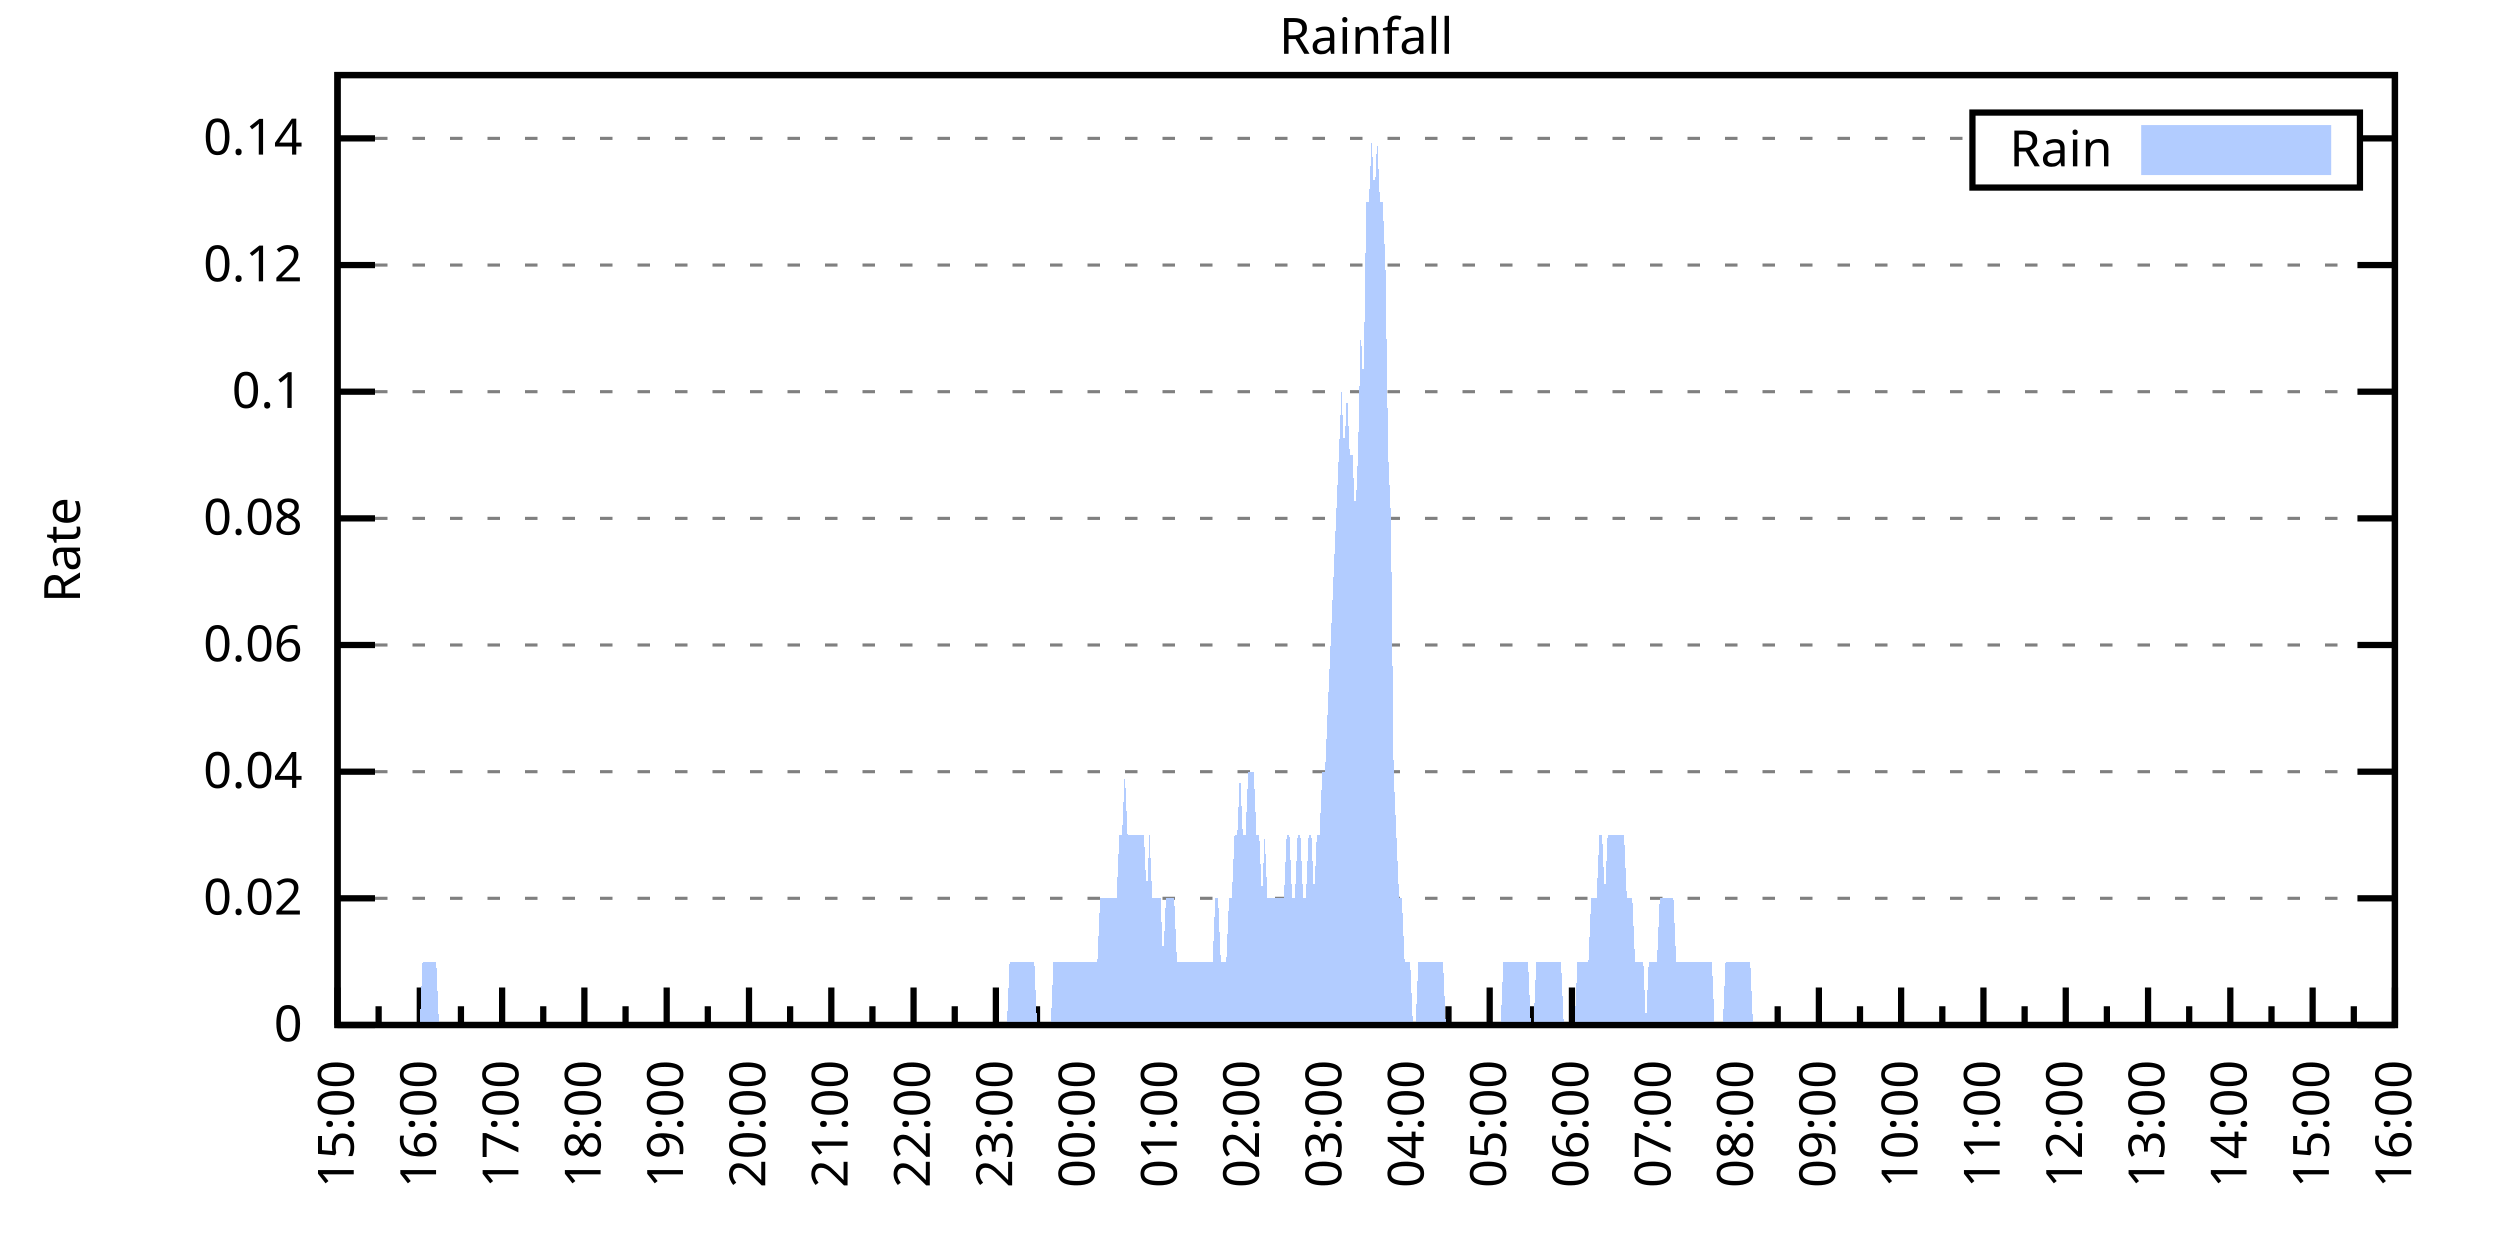
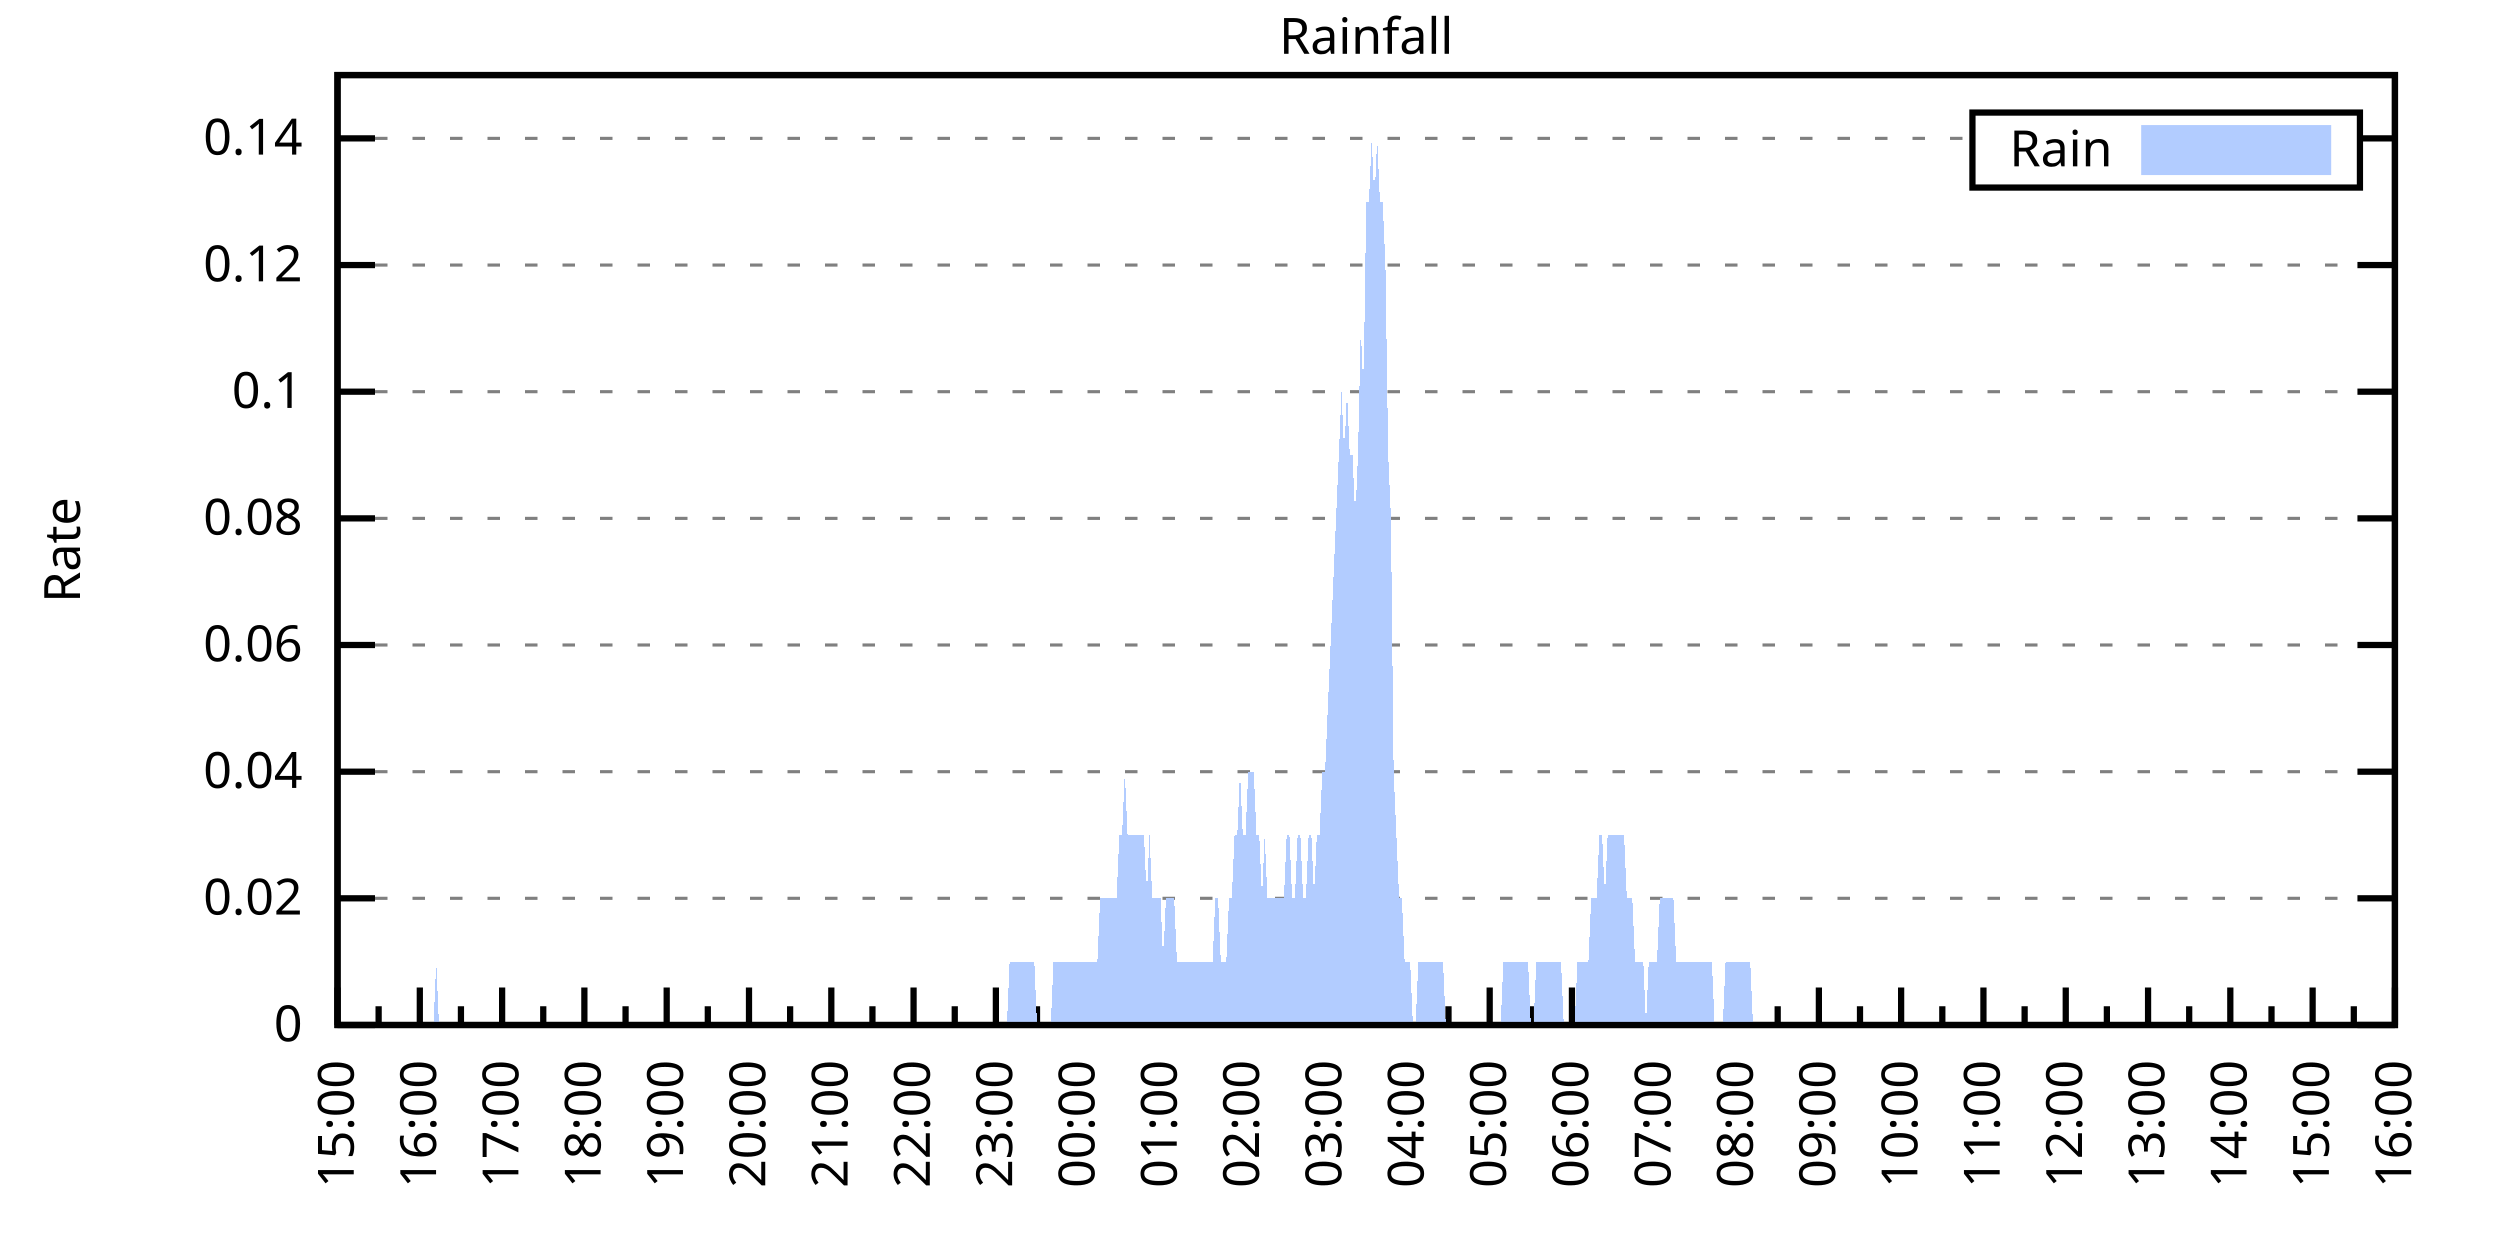
<svg xmlns="http://www.w3.org/2000/svg" xmlns:xlink="http://www.w3.org/1999/xlink" width="400" height="200" viewBox="0 0 400 200">
  <g id="gnuplot_canvas">
    <rect x="0" y="0" width="400" height="200" fill="none" />
    <defs>
      <circle id="gpDot" r="0.5" stroke-width="0.5" stroke="currentColor" />
      <path id="gpPt0" stroke-width="0.333" stroke="currentColor" d="M-1,0 h2 M0,-1 v2" />
      <path id="gpPt1" stroke-width="0.333" stroke="currentColor" d="M-1,-1 L1,1 M1,-1 L-1,1" />
      <path id="gpPt2" stroke-width="0.333" stroke="currentColor" d="M-1,0 L1,0 M0,-1 L0,1 M-1,-1 L1,1 M-1,1 L1,-1" />
      <rect id="gpPt3" stroke-width="0.333" stroke="currentColor" x="-1" y="-1" width="2" height="2" />
      <rect id="gpPt4" stroke-width="0.333" stroke="currentColor" fill="currentColor" x="-1" y="-1" width="2" height="2" />
      <circle id="gpPt5" stroke-width="0.333" stroke="currentColor" cx="0" cy="0" r="1" />
      <use xlink:href="#gpPt5" id="gpPt6" fill="currentColor" stroke="none" />
      <path id="gpPt7" stroke-width="0.333" stroke="currentColor" d="M0,-1.33 L-1.33,0.67 L1.33,0.67 z" />
      <use xlink:href="#gpPt7" id="gpPt8" fill="currentColor" stroke="none" />
      <use xlink:href="#gpPt7" id="gpPt9" stroke="currentColor" transform="rotate(180)" />
      <use xlink:href="#gpPt9" id="gpPt10" fill="currentColor" stroke="none" />
      <use xlink:href="#gpPt3" id="gpPt11" stroke="currentColor" transform="rotate(45)" />
      <use xlink:href="#gpPt11" id="gpPt12" fill="currentColor" stroke="none" />
      <path id="gpPt13" stroke-width="0.333" stroke="currentColor" d="M0,1.330 L1.265,0.411 L0.782,-1.067 L-0.782,-1.076 L-1.265,0.411 z" />
      <use xlink:href="#gpPt13" id="gpPt14" fill="currentColor" stroke="none" />
      <filter id="textbox" filterUnits="objectBoundingBox" x="0" y="0" height="1" width="1">
        <feFlood flood-color="white" flood-opacity="1" result="bgnd" />
        <feComposite in="SourceGraphic" in2="bgnd" operator="atop" />
      </filter>
      <filter id="greybox" filterUnits="objectBoundingBox" x="0" y="0" height="1" width="1">
        <feFlood flood-color="lightgrey" flood-opacity="1" result="grey" />
        <feComposite in="SourceGraphic" in2="grey" operator="atop" />
      </filter>
    </defs>
    <g fill="none" color="white" stroke="currentColor" stroke-width="1.00" stroke-linecap="butt" stroke-linejoin="miter">
</g>
    <g fill="none" color="black" stroke="currentColor" stroke-width="1.00" stroke-linecap="butt" stroke-linejoin="miter">
      <g stroke="none" shape-rendering="crispEdges">
        <polygon fill="rgb(255, 255, 255)" points="54.00,164.00 383.18,164.00 383.18,12.02 54.00,12.02 " />
      </g>
    </g>
    <g fill="none" color="black" stroke="currentColor" stroke-width="1.00" stroke-linecap="butt" stroke-linejoin="miter">
</g>
    <g fill="none" color="black" stroke="black" stroke-width="0.50" stroke-linecap="butt" stroke-linejoin="miter">
</g>
    <g fill="none" color="gray" stroke="currentColor" stroke-width="0.50" stroke-linecap="butt" stroke-linejoin="miter">
      <path stroke="gray" stroke-dasharray="2,4" class="gridline" d="M54.00,164.00 L383.19,164.00  " />
    </g>
    <g fill="none" color="gray" stroke="gray" stroke-width="1.00" stroke-linecap="butt" stroke-linejoin="miter">
</g>
    <g fill="none" color="black" stroke="currentColor" stroke-width="1.00" stroke-linecap="butt" stroke-linejoin="miter">
      <path stroke="black" d="M54.00,164.00 L60.00,164.00 M383.19,164.00 L377.19,164.00  " />
      <g transform="translate(48.40,166.60)" stroke="none" fill="black" font-family="Sans" font-size="8.00" text-anchor="end">
        <text>
          <tspan font-family="Sans"> 0</tspan>
        </text>
      </g>
    </g>
    <g fill="none" color="black" stroke="currentColor" stroke-width="1.00" stroke-linecap="butt" stroke-linejoin="miter">
</g>
    <g fill="none" color="black" stroke="black" stroke-width="0.50" stroke-linecap="butt" stroke-linejoin="miter">
</g>
    <g fill="none" color="gray" stroke="currentColor" stroke-width="0.50" stroke-linecap="butt" stroke-linejoin="miter">
      <path stroke="gray" stroke-dasharray="2,4" class="gridline" d="M54.00,143.73 L383.19,143.73  " />
    </g>
    <g fill="none" color="gray" stroke="gray" stroke-width="1.00" stroke-linecap="butt" stroke-linejoin="miter">
</g>
    <g fill="none" color="black" stroke="currentColor" stroke-width="1.00" stroke-linecap="butt" stroke-linejoin="miter">
      <path stroke="black" d="M54.00,143.73 L60.00,143.73 M383.19,143.73 L377.19,143.73  " />
      <g transform="translate(48.40,146.33)" stroke="none" fill="black" font-family="Sans" font-size="8.00" text-anchor="end">
        <text>
          <tspan font-family="Sans"> 0.02</tspan>
        </text>
      </g>
    </g>
    <g fill="none" color="black" stroke="currentColor" stroke-width="1.00" stroke-linecap="butt" stroke-linejoin="miter">
</g>
    <g fill="none" color="black" stroke="black" stroke-width="0.50" stroke-linecap="butt" stroke-linejoin="miter">
</g>
    <g fill="none" color="gray" stroke="currentColor" stroke-width="0.50" stroke-linecap="butt" stroke-linejoin="miter">
      <path stroke="gray" stroke-dasharray="2,4" class="gridline" d="M54.00,123.47 L383.19,123.47  " />
    </g>
    <g fill="none" color="gray" stroke="gray" stroke-width="1.00" stroke-linecap="butt" stroke-linejoin="miter">
</g>
    <g fill="none" color="black" stroke="currentColor" stroke-width="1.00" stroke-linecap="butt" stroke-linejoin="miter">
      <path stroke="black" d="M54.00,123.47 L60.00,123.47 M383.19,123.47 L377.19,123.47  " />
      <g transform="translate(48.40,126.07)" stroke="none" fill="black" font-family="Sans" font-size="8.00" text-anchor="end">
        <text>
          <tspan font-family="Sans"> 0.04</tspan>
        </text>
      </g>
    </g>
    <g fill="none" color="black" stroke="currentColor" stroke-width="1.00" stroke-linecap="butt" stroke-linejoin="miter">
</g>
    <g fill="none" color="black" stroke="black" stroke-width="0.50" stroke-linecap="butt" stroke-linejoin="miter">
</g>
    <g fill="none" color="gray" stroke="currentColor" stroke-width="0.50" stroke-linecap="butt" stroke-linejoin="miter">
      <path stroke="gray" stroke-dasharray="2,4" class="gridline" d="M54.00,103.20 L383.19,103.20  " />
    </g>
    <g fill="none" color="gray" stroke="gray" stroke-width="1.00" stroke-linecap="butt" stroke-linejoin="miter">
</g>
    <g fill="none" color="black" stroke="currentColor" stroke-width="1.00" stroke-linecap="butt" stroke-linejoin="miter">
      <path stroke="black" d="M54.00,103.20 L60.00,103.20 M383.19,103.20 L377.19,103.20  " />
      <g transform="translate(48.40,105.80)" stroke="none" fill="black" font-family="Sans" font-size="8.00" text-anchor="end">
        <text>
          <tspan font-family="Sans"> 0.06</tspan>
        </text>
      </g>
    </g>
    <g fill="none" color="black" stroke="currentColor" stroke-width="1.00" stroke-linecap="butt" stroke-linejoin="miter">
</g>
    <g fill="none" color="black" stroke="black" stroke-width="0.50" stroke-linecap="butt" stroke-linejoin="miter">
</g>
    <g fill="none" color="gray" stroke="currentColor" stroke-width="0.50" stroke-linecap="butt" stroke-linejoin="miter">
      <path stroke="gray" stroke-dasharray="2,4" class="gridline" d="M54.00,82.94 L383.19,82.94  " />
    </g>
    <g fill="none" color="gray" stroke="gray" stroke-width="1.00" stroke-linecap="butt" stroke-linejoin="miter">
</g>
    <g fill="none" color="black" stroke="currentColor" stroke-width="1.00" stroke-linecap="butt" stroke-linejoin="miter">
      <path stroke="black" d="M54.00,82.94 L60.00,82.94 M383.19,82.94 L377.19,82.94  " />
      <g transform="translate(48.40,85.54)" stroke="none" fill="black" font-family="Sans" font-size="8.00" text-anchor="end">
        <text>
          <tspan font-family="Sans"> 0.08</tspan>
        </text>
      </g>
    </g>
    <g fill="none" color="black" stroke="currentColor" stroke-width="1.00" stroke-linecap="butt" stroke-linejoin="miter">
</g>
    <g fill="none" color="black" stroke="black" stroke-width="0.50" stroke-linecap="butt" stroke-linejoin="miter">
</g>
    <g fill="none" color="gray" stroke="currentColor" stroke-width="0.50" stroke-linecap="butt" stroke-linejoin="miter">
      <path stroke="gray" stroke-dasharray="2,4" class="gridline" d="M54.00,62.67 L383.19,62.67  " />
    </g>
    <g fill="none" color="gray" stroke="gray" stroke-width="1.00" stroke-linecap="butt" stroke-linejoin="miter">
</g>
    <g fill="none" color="black" stroke="currentColor" stroke-width="1.00" stroke-linecap="butt" stroke-linejoin="miter">
      <path stroke="black" d="M54.00,62.67 L60.00,62.67 M383.19,62.67 L377.19,62.67  " />
      <g transform="translate(48.40,65.27)" stroke="none" fill="black" font-family="Sans" font-size="8.00" text-anchor="end">
        <text>
          <tspan font-family="Sans"> 0.1</tspan>
        </text>
      </g>
    </g>
    <g fill="none" color="black" stroke="currentColor" stroke-width="1.00" stroke-linecap="butt" stroke-linejoin="miter">
</g>
    <g fill="none" color="black" stroke="black" stroke-width="0.50" stroke-linecap="butt" stroke-linejoin="miter">
</g>
    <g fill="none" color="gray" stroke="currentColor" stroke-width="0.50" stroke-linecap="butt" stroke-linejoin="miter">
      <path stroke="gray" stroke-dasharray="2,4" class="gridline" d="M54.00,42.41 L383.19,42.41  " />
    </g>
    <g fill="none" color="gray" stroke="gray" stroke-width="1.00" stroke-linecap="butt" stroke-linejoin="miter">
</g>
    <g fill="none" color="black" stroke="currentColor" stroke-width="1.00" stroke-linecap="butt" stroke-linejoin="miter">
      <path stroke="black" d="M54.00,42.41 L60.00,42.41 M383.19,42.41 L377.19,42.41  " />
      <g transform="translate(48.40,45.01)" stroke="none" fill="black" font-family="Sans" font-size="8.00" text-anchor="end">
        <text>
          <tspan font-family="Sans"> 0.12</tspan>
        </text>
      </g>
    </g>
    <g fill="none" color="black" stroke="currentColor" stroke-width="1.00" stroke-linecap="butt" stroke-linejoin="miter">
</g>
    <g fill="none" color="black" stroke="black" stroke-width="0.50" stroke-linecap="butt" stroke-linejoin="miter">
</g>
    <g fill="none" color="gray" stroke="currentColor" stroke-width="0.50" stroke-linecap="butt" stroke-linejoin="miter">
      <path stroke="gray" stroke-dasharray="2,4" class="gridline" d="M54.00,22.14 L315.59,22.14 M377.59,22.14 L383.19,22.14  " />
    </g>
    <g fill="none" color="gray" stroke="gray" stroke-width="1.00" stroke-linecap="butt" stroke-linejoin="miter">
</g>
    <g fill="none" color="black" stroke="currentColor" stroke-width="1.00" stroke-linecap="butt" stroke-linejoin="miter">
      <path stroke="black" d="M54.00,22.14 L60.00,22.14 M383.19,22.14 L377.19,22.14  " />
      <g transform="translate(48.40,24.74)" stroke="none" fill="black" font-family="Sans" font-size="8.00" text-anchor="end">
        <text>
          <tspan font-family="Sans"> 0.14</tspan>
        </text>
      </g>
    </g>
    <g fill="none" color="black" stroke="currentColor" stroke-width="1.00" stroke-linecap="butt" stroke-linejoin="miter">
      <path stroke="black" d="M54.00,164.00 L54.00,158.00  " />
      <g transform="translate(56.60,169.60) rotate(270)" stroke="none" fill="black" font-family="Sans" font-size="8.00" text-anchor="end">
        <text>
          <tspan font-family="Sans">15:00</tspan>
        </text>
      </g>
    </g>
    <g fill="none" color="black" stroke="currentColor" stroke-width="1.00" stroke-linecap="butt" stroke-linejoin="miter">
      <path stroke="black" d="M60.58,164.00 L60.58,161.00 M67.17,164.00 L67.17,158.00  " />
      <g transform="translate(69.77,169.60) rotate(270)" stroke="none" fill="black" font-family="Sans" font-size="8.00" text-anchor="end">
        <text>
          <tspan font-family="Sans">16:00</tspan>
        </text>
      </g>
    </g>
    <g fill="none" color="black" stroke="currentColor" stroke-width="1.00" stroke-linecap="butt" stroke-linejoin="miter">
      <path stroke="black" d="M73.75,164.00 L73.75,161.00 M80.34,164.00 L80.34,158.00  " />
      <g transform="translate(82.94,169.60) rotate(270)" stroke="none" fill="black" font-family="Sans" font-size="8.00" text-anchor="end">
        <text>
          <tspan font-family="Sans">17:00</tspan>
        </text>
      </g>
    </g>
    <g fill="none" color="black" stroke="currentColor" stroke-width="1.00" stroke-linecap="butt" stroke-linejoin="miter">
      <path stroke="black" d="M86.92,164.00 L86.92,161.00 M93.50,164.00 L93.50,158.00  " />
      <g transform="translate(96.10,169.60) rotate(270)" stroke="none" fill="black" font-family="Sans" font-size="8.00" text-anchor="end">
        <text>
          <tspan font-family="Sans">18:00</tspan>
        </text>
      </g>
    </g>
    <g fill="none" color="black" stroke="currentColor" stroke-width="1.00" stroke-linecap="butt" stroke-linejoin="miter">
      <path stroke="black" d="M100.09,164.00 L100.09,161.00 M106.67,164.00 L106.67,158.00  " />
      <g transform="translate(109.27,169.60) rotate(270)" stroke="none" fill="black" font-family="Sans" font-size="8.00" text-anchor="end">
        <text>
          <tspan font-family="Sans">19:00</tspan>
        </text>
      </g>
    </g>
    <g fill="none" color="black" stroke="currentColor" stroke-width="1.00" stroke-linecap="butt" stroke-linejoin="miter">
      <path stroke="black" d="M113.25,164.00 L113.25,161.00 M119.84,164.00 L119.84,158.00  " />
      <g transform="translate(122.44,169.60) rotate(270)" stroke="none" fill="black" font-family="Sans" font-size="8.00" text-anchor="end">
        <text>
          <tspan font-family="Sans">20:00</tspan>
        </text>
      </g>
    </g>
    <g fill="none" color="black" stroke="currentColor" stroke-width="1.00" stroke-linecap="butt" stroke-linejoin="miter">
      <path stroke="black" d="M126.42,164.00 L126.42,161.00 M133.01,164.00 L133.01,158.00  " />
      <g transform="translate(135.61,169.60) rotate(270)" stroke="none" fill="black" font-family="Sans" font-size="8.00" text-anchor="end">
        <text>
          <tspan font-family="Sans">21:00</tspan>
        </text>
      </g>
    </g>
    <g fill="none" color="black" stroke="currentColor" stroke-width="1.00" stroke-linecap="butt" stroke-linejoin="miter">
      <path stroke="black" d="M139.59,164.00 L139.59,161.00 M146.17,164.00 L146.17,158.00  " />
      <g transform="translate(148.77,169.60) rotate(270)" stroke="none" fill="black" font-family="Sans" font-size="8.00" text-anchor="end">
        <text>
          <tspan font-family="Sans">22:00</tspan>
        </text>
      </g>
    </g>
    <g fill="none" color="black" stroke="currentColor" stroke-width="1.00" stroke-linecap="butt" stroke-linejoin="miter">
      <path stroke="black" d="M152.76,164.00 L152.76,161.00 M159.34,164.00 L159.34,158.00  " />
      <g transform="translate(161.94,169.60) rotate(270)" stroke="none" fill="black" font-family="Sans" font-size="8.00" text-anchor="end">
        <text>
          <tspan font-family="Sans">23:00</tspan>
        </text>
      </g>
    </g>
    <g fill="none" color="black" stroke="currentColor" stroke-width="1.00" stroke-linecap="butt" stroke-linejoin="miter">
      <path stroke="black" d="M165.92,164.00 L165.92,161.00 M172.51,164.00 L172.51,158.00  " />
      <g transform="translate(175.11,169.60) rotate(270)" stroke="none" fill="black" font-family="Sans" font-size="8.00" text-anchor="end">
        <text>
          <tspan font-family="Sans">00:00</tspan>
        </text>
      </g>
    </g>
    <g fill="none" color="black" stroke="currentColor" stroke-width="1.00" stroke-linecap="butt" stroke-linejoin="miter">
      <path stroke="black" d="M179.09,164.00 L179.09,161.00 M185.68,164.00 L185.68,158.00  " />
      <g transform="translate(188.28,169.60) rotate(270)" stroke="none" fill="black" font-family="Sans" font-size="8.00" text-anchor="end">
        <text>
          <tspan font-family="Sans">01:00</tspan>
        </text>
      </g>
    </g>
    <g fill="none" color="black" stroke="currentColor" stroke-width="1.00" stroke-linecap="butt" stroke-linejoin="miter">
      <path stroke="black" d="M192.26,164.00 L192.26,161.00 M198.84,164.00 L198.84,158.00  " />
      <g transform="translate(201.44,169.60) rotate(270)" stroke="none" fill="black" font-family="Sans" font-size="8.00" text-anchor="end">
        <text>
          <tspan font-family="Sans">02:00</tspan>
        </text>
      </g>
    </g>
    <g fill="none" color="black" stroke="currentColor" stroke-width="1.00" stroke-linecap="butt" stroke-linejoin="miter">
      <path stroke="black" d="M205.43,164.00 L205.43,161.00 M212.01,164.00 L212.01,158.00  " />
      <g transform="translate(214.61,169.60) rotate(270)" stroke="none" fill="black" font-family="Sans" font-size="8.00" text-anchor="end">
        <text>
          <tspan font-family="Sans">03:00</tspan>
        </text>
      </g>
    </g>
    <g fill="none" color="black" stroke="currentColor" stroke-width="1.00" stroke-linecap="butt" stroke-linejoin="miter">
      <path stroke="black" d="M218.60,164.00 L218.60,161.00 M225.18,164.00 L225.18,158.00  " />
      <g transform="translate(227.78,169.60) rotate(270)" stroke="none" fill="black" font-family="Sans" font-size="8.00" text-anchor="end">
        <text>
          <tspan font-family="Sans">04:00</tspan>
        </text>
      </g>
    </g>
    <g fill="none" color="black" stroke="currentColor" stroke-width="1.00" stroke-linecap="butt" stroke-linejoin="miter">
      <path stroke="black" d="M231.76,164.00 L231.76,161.00 M238.35,164.00 L238.35,158.00  " />
      <g transform="translate(240.95,169.60) rotate(270)" stroke="none" fill="black" font-family="Sans" font-size="8.00" text-anchor="end">
        <text>
          <tspan font-family="Sans">05:00</tspan>
        </text>
      </g>
    </g>
    <g fill="none" color="black" stroke="currentColor" stroke-width="1.00" stroke-linecap="butt" stroke-linejoin="miter">
      <path stroke="black" d="M244.93,164.00 L244.93,161.00 M251.51,164.00 L251.51,158.00  " />
      <g transform="translate(254.11,169.60) rotate(270)" stroke="none" fill="black" font-family="Sans" font-size="8.00" text-anchor="end">
        <text>
          <tspan font-family="Sans">06:00</tspan>
        </text>
      </g>
    </g>
    <g fill="none" color="black" stroke="currentColor" stroke-width="1.00" stroke-linecap="butt" stroke-linejoin="miter">
      <path stroke="black" d="M258.10,164.00 L258.10,161.00 M264.68,164.00 L264.68,158.00  " />
      <g transform="translate(267.28,169.60) rotate(270)" stroke="none" fill="black" font-family="Sans" font-size="8.00" text-anchor="end">
        <text>
          <tspan font-family="Sans">07:00</tspan>
        </text>
      </g>
    </g>
    <g fill="none" color="black" stroke="currentColor" stroke-width="1.00" stroke-linecap="butt" stroke-linejoin="miter">
      <path stroke="black" d="M271.27,164.00 L271.27,161.00 M277.85,164.00 L277.85,158.00  " />
      <g transform="translate(280.45,169.60) rotate(270)" stroke="none" fill="black" font-family="Sans" font-size="8.00" text-anchor="end">
        <text>
          <tspan font-family="Sans">08:00</tspan>
        </text>
      </g>
    </g>
    <g fill="none" color="black" stroke="currentColor" stroke-width="1.00" stroke-linecap="butt" stroke-linejoin="miter">
      <path stroke="black" d="M284.43,164.00 L284.43,161.00 M291.02,164.00 L291.02,158.00  " />
      <g transform="translate(293.62,169.60) rotate(270)" stroke="none" fill="black" font-family="Sans" font-size="8.00" text-anchor="end">
        <text>
          <tspan font-family="Sans">09:00</tspan>
        </text>
      </g>
    </g>
    <g fill="none" color="black" stroke="currentColor" stroke-width="1.00" stroke-linecap="butt" stroke-linejoin="miter">
      <path stroke="black" d="M297.60,164.00 L297.60,161.00 M304.18,164.00 L304.18,158.00  " />
      <g transform="translate(306.78,169.60) rotate(270)" stroke="none" fill="black" font-family="Sans" font-size="8.00" text-anchor="end">
        <text>
          <tspan font-family="Sans">10:00</tspan>
        </text>
      </g>
    </g>
    <g fill="none" color="black" stroke="currentColor" stroke-width="1.00" stroke-linecap="butt" stroke-linejoin="miter">
      <path stroke="black" d="M310.77,164.00 L310.77,161.00 M317.35,164.00 L317.35,158.00  " />
      <g transform="translate(319.95,169.60) rotate(270)" stroke="none" fill="black" font-family="Sans" font-size="8.00" text-anchor="end">
        <text>
          <tspan font-family="Sans">11:00</tspan>
        </text>
      </g>
    </g>
    <g fill="none" color="black" stroke="currentColor" stroke-width="1.00" stroke-linecap="butt" stroke-linejoin="miter">
      <path stroke="black" d="M323.94,164.00 L323.94,161.00 M330.52,164.00 L330.52,158.00  " />
      <g transform="translate(333.12,169.60) rotate(270)" stroke="none" fill="black" font-family="Sans" font-size="8.00" text-anchor="end">
        <text>
          <tspan font-family="Sans">12:00</tspan>
        </text>
      </g>
    </g>
    <g fill="none" color="black" stroke="currentColor" stroke-width="1.00" stroke-linecap="butt" stroke-linejoin="miter">
      <path stroke="black" d="M337.10,164.00 L337.10,161.00 M343.69,164.00 L343.69,158.00  " />
      <g transform="translate(346.29,169.60) rotate(270)" stroke="none" fill="black" font-family="Sans" font-size="8.00" text-anchor="end">
        <text>
          <tspan font-family="Sans">13:00</tspan>
        </text>
      </g>
    </g>
    <g fill="none" color="black" stroke="currentColor" stroke-width="1.00" stroke-linecap="butt" stroke-linejoin="miter">
      <path stroke="black" d="M350.27,164.00 L350.27,161.00 M356.85,164.00 L356.85,158.00  " />
      <g transform="translate(359.45,169.60) rotate(270)" stroke="none" fill="black" font-family="Sans" font-size="8.00" text-anchor="end">
        <text>
          <tspan font-family="Sans">14:00</tspan>
        </text>
      </g>
    </g>
    <g fill="none" color="black" stroke="currentColor" stroke-width="1.00" stroke-linecap="butt" stroke-linejoin="miter">
      <path stroke="black" d="M363.44,164.00 L363.44,161.00 M370.02,164.00 L370.02,158.00  " />
      <g transform="translate(372.62,169.60) rotate(270)" stroke="none" fill="black" font-family="Sans" font-size="8.00" text-anchor="end">
        <text>
          <tspan font-family="Sans">15:00</tspan>
        </text>
      </g>
    </g>
    <g fill="none" color="black" stroke="currentColor" stroke-width="1.00" stroke-linecap="butt" stroke-linejoin="miter">
      <path stroke="black" d="M376.61,164.00 L376.61,161.00 M383.19,164.00 L383.19,158.00  " />
      <g transform="translate(385.79,169.60) rotate(270)" stroke="none" fill="black" font-family="Sans" font-size="8.00" text-anchor="end">
        <text>
          <tspan font-family="Sans">16:00</tspan>
        </text>
      </g>
    </g>
    <g fill="none" color="black" stroke="currentColor" stroke-width="1.00" stroke-linecap="butt" stroke-linejoin="miter">
</g>
    <g fill="none" color="black" stroke="currentColor" stroke-width="1.00" stroke-linecap="butt" stroke-linejoin="miter">
      <path stroke="black" d="M54.00,12.01 L54.00,164.00 L383.19,164.00 L383.19,12.01 L54.00,12.01 Z  " />
    </g>
    <g fill="none" color="black" stroke="currentColor" stroke-width="1.00" stroke-linecap="butt" stroke-linejoin="miter">
      <g transform="translate(12.80,88.01) rotate(270)" stroke="none" fill="black" font-family="Sans" font-size="8.00" text-anchor="middle">
        <text>
          <tspan font-family="Sans">Rate</tspan>
        </text>
      </g>
    </g>
    <g fill="none" color="black" stroke="currentColor" stroke-width="1.00" stroke-linecap="butt" stroke-linejoin="miter">
</g>
    <g fill="none" color="black" stroke="currentColor" stroke-width="1.00" stroke-linecap="butt" stroke-linejoin="miter">
      <path stroke="black" d="M315.59,30.01 L315.59,18.01 L377.59,18.01 L377.59,30.01 L315.59,30.01 Z  " />
    </g>
    <g id="Rainfall_plot_1">
      <g fill="none" color="white" stroke="black" stroke-width="2.00" stroke-linecap="butt" stroke-linejoin="miter">
</g>
      <g fill="none" color="black" stroke="currentColor" stroke-width="2.00" stroke-linecap="butt" stroke-linejoin="miter">
        <g transform="translate(337.99,26.61)" stroke="none" fill="black" font-family="Sans" font-size="8.00" text-anchor="end">
          <text>
            <tspan font-family="Sans">Rain</tspan>
          </text>
        </g>
      </g>
      <g fill="none" color="black" stroke="currentColor" stroke-width="2.00" stroke-linecap="butt" stroke-linejoin="miter">
        <g stroke="none" shape-rendering="crispEdges">
          <polygon fill="rgb(178, 204, 255)" points="343.59,27.01 371.99,27.01 371.99,21.01 343.59,21.01 " />
        </g>
        <path stroke="rgb(178, 204, 255)" d="M343.59,27.01 L371.99,27.01 L371.99,21.01 L343.59,21.01 L343.59,27.01 Z  " />
      </g>
      <g fill="none" color="black" stroke="currentColor" stroke-width="2.00" stroke-linecap="butt" stroke-linejoin="miter">
        <g stroke="none" shape-rendering="crispEdges">
-           <polygon fill="rgb(178, 204, 255)" points="63.22,164.00 63.66,164.00 64.10,164.00 64.53,164.00 64.97,164.00 65.41,164.00 65.85,164.00 66.29,164.00 66.73,164.00 67.17,164.00 67.61,153.87 68.05,153.87 68.48,153.87 68.92,153.87 69.36,153.87 69.80,153.87 70.24,164.00 70.68,164.00 71.12,164.00 71.56,164.00 72.00,164.00 72.43,164.00 72.87,164.00 73.31,164.00 73.75,164.00 74.19,164.00 74.63,164.00 75.07,164.00 75.51,164.00 75.95,164.00 76.38,164.00 76.82,164.00 77.26,164.00 77.70,164.00 78.14,164.00 78.58,164.00 79.02,164.00 79.46,164.00 79.90,164.00 80.34,164.00 80.77,164.00 81.21,164.00 81.65,164.00 82.09,164.00 82.53,164.00 82.97,164.00 83.41,164.00 83.85,164.00 84.29,164.00 84.72,164.00 85.16,164.00 85.60,164.00 86.04,164.00 86.48,164.00 86.92,164.00 87.36,164.00 87.80,164.00 88.24,164.00 88.67,164.00 89.11,164.00 89.55,164.00 89.99,164.00 90.43,164.00 90.87,164.00 91.31,164.00 91.75,164.00 92.19,164.00 92.62,164.00 93.06,164.00 93.50,164.00 93.94,164.00 94.38,164.00 94.82,164.00 95.26,164.00 95.70,164.00 96.14,164.00 96.58,164.00 97.01,164.00 97.45,164.00 97.89,164.00 98.33,164.00 98.77,164.00 99.21,164.00 99.65,164.00 100.09,164.00 100.53,164.00 100.96,164.00 101.40,164.00 101.84,164.00 102.28,164.00 102.72,164.00 103.16,164.00 103.60,164.00 104.04,164.00 104.48,164.00 104.91,164.00 105.35,164.00 105.79,164.00 106.23,164.00 106.67,164.00 107.11,164.00 107.55,164.00 107.99,164.00 108.43,164.00 108.87,164.00 109.30,164.00 109.74,164.00 110.18,164.00 110.62,164.00 111.06,164.00 111.50,164.00 111.94,164.00 112.38,164.00 112.82,164.00 113.25,164.00 113.69,164.00 114.13,164.00 114.57,164.00 115.01,164.00 115.45,164.00 115.89,164.00 116.33,164.00 116.77,164.00 117.20,164.00 117.64,164.00 118.08,164.00 118.52,164.00 118.96,164.00 119.40,164.00 119.84,164.00 120.28,164.00 120.72,164.00 121.15,164.00 121.59,164.00 122.03,164.00 122.47,164.00 122.91,164.00 123.35,164.00 123.79,164.00 124.23,164.00 124.67,164.00 125.11,164.00 125.54,164.00 125.98,164.00 126.42,164.00 126.86,164.00 127.30,164.00 127.74,164.00 128.18,164.00 128.62,164.00 129.06,164.00 129.49,164.00 129.93,164.00 130.37,164.00 130.81,164.00 131.25,164.00 131.69,164.00 132.13,164.00 132.57,164.00 133.01,164.00 133.44,164.00 133.88,164.00 134.32,164.00 134.76,164.00 135.20,164.00 135.64,164.00 136.08,164.00 136.52,164.00 136.96,164.00 137.39,164.00 137.83,164.00 138.27,164.00 138.71,164.00 139.15,164.00 139.59,164.00 140.03,164.00 140.47,164.00 140.91,164.00 141.35,164.00 141.78,164.00 142.22,164.00 142.66,164.00 143.10,164.00 143.54,164.00 143.98,164.00 144.42,164.00 144.86,164.00 145.30,164.00 145.73,164.00 146.17,164.00 146.61,164.00 147.05,164.00 147.49,164.00 147.93,164.00 148.37,164.00 148.81,164.00 149.25,164.00 149.68,164.00 150.12,164.00 150.56,164.00 151.00,164.00 151.44,164.00 151.88,164.00 152.32,164.00 152.76,164.00 153.20,164.00 153.63,164.00 154.07,164.00 154.51,164.00 154.95,164.00 155.39,164.00 155.83,164.00 156.27,164.00 156.71,164.00 157.15,164.00 157.59,164.00 158.02,164.00 158.46,164.00 158.90,164.00 159.34,164.00 159.78,164.00 160.22,164.00 160.66,164.00 161.10,164.00 161.54,153.87 161.97,153.87 162.41,153.87 162.85,153.87 163.29,153.87 163.73,153.87 164.17,153.87 164.61,153.87 165.05,153.87 165.49,153.87 165.92,164.00 166.36,164.00 166.80,164.00 167.24,164.00 167.68,164.00 168.12,164.00 168.56,153.87 169.00,153.87 169.44,153.87 169.87,153.87 170.31,153.87 170.75,153.87 171.19,153.87 171.63,153.87 172.07,153.87 172.51,153.87 172.95,153.87 173.39,153.87 173.83,153.87 174.26,153.87 174.70,153.87 175.14,153.87 175.58,153.87 176.02,143.73 176.46,143.73 176.90,143.73 177.34,143.73 177.78,143.73 178.21,143.73 178.65,143.73 179.09,133.60 179.53,133.60 179.97,123.47 180.41,133.60 180.85,133.60 181.29,133.60 181.73,133.60 182.16,133.60 182.60,133.60 183.04,133.60 183.48,143.73 183.92,133.60 184.36,143.73 184.80,143.73 185.24,143.73 185.68,143.73 186.11,153.87 186.55,143.73 186.99,143.73 187.43,143.73 187.87,143.73 188.31,153.87 188.75,153.87 189.19,153.87 189.63,153.87 190.07,153.87 190.50,153.87 190.94,153.87 191.38,153.87 191.82,153.87 192.26,153.87 192.70,153.87 193.14,153.87 193.58,153.87 194.02,153.87 194.45,143.73 194.89,143.73 195.33,153.87 195.77,153.87 196.21,153.87 196.65,143.73 197.09,143.73 197.53,133.60 197.97,133.60 198.40,123.47 198.84,133.60 199.28,133.60 199.72,123.47 200.16,123.47 200.60,123.47 201.04,133.60 201.48,133.60 201.92,143.73 202.35,133.60 202.79,143.73 203.23,143.73 203.67,143.73 204.11,143.73 204.55,143.73 204.99,143.73 205.43,143.73 205.87,133.60 206.31,133.60 206.74,143.73 207.18,143.73 207.62,133.60 208.06,133.60 208.50,143.73 208.94,143.73 209.38,133.60 209.82,133.60 210.26,143.73 210.69,133.60 211.13,133.60 211.57,123.47 212.01,123.47 212.45,113.34 212.89,103.20 213.33,93.07 213.77,82.94 214.21,72.81 214.64,62.67 215.08,72.81 215.52,62.67 215.96,72.81 216.40,72.81 216.84,82.94 217.28,72.81 217.72,52.54 218.16,62.67 218.60,32.28 219.03,32.28 219.47,22.14 219.91,32.28 220.35,22.14 220.79,32.28 221.23,32.28 221.67,42.41 222.11,72.81 222.55,82.94 222.98,123.47 223.42,133.60 223.86,143.73 224.30,143.73 224.74,153.87 225.18,153.87 225.62,153.87 226.06,164.00 226.50,164.00 226.93,153.87 227.37,153.87 227.81,153.87 228.25,153.87 228.69,153.87 229.13,153.87 229.57,153.87 230.01,153.87 230.45,153.87 230.88,153.87 231.32,164.00 231.76,164.00 232.20,164.00 232.64,164.00 233.08,164.00 233.52,164.00 233.96,164.00 234.40,164.00 234.84,164.00 235.27,164.00 235.71,164.00 236.15,164.00 236.59,164.00 237.03,164.00 237.47,164.00 237.91,164.00 238.35,164.00 238.79,164.00 239.22,164.00 239.66,164.00 240.10,164.00 240.54,153.87 240.98,153.87 241.42,153.87 241.86,153.87 242.30,153.87 242.74,153.87 243.17,153.87 243.61,153.87 244.05,153.87 244.49,153.87 244.93,164.00 245.37,164.00 245.81,153.87 246.25,153.87 246.69,153.87 247.12,153.87 247.56,153.87 248.00,153.87 248.44,153.87 248.88,153.87 249.32,153.87 249.76,153.87 250.20,164.00 250.64,164.00 251.08,164.00 251.51,164.00 251.95,164.00 252.39,153.87 252.83,153.87 253.27,153.87 253.71,153.87 254.15,153.87 254.59,143.73 255.03,143.73 255.46,143.73 255.90,133.60 256.34,133.60 256.78,143.73 257.22,133.60 257.66,133.60 258.10,133.60 258.54,133.60 258.98,133.60 259.41,133.60 259.85,133.60 260.29,143.73 260.73,143.73 261.17,143.73 261.61,153.87 262.05,153.87 262.49,153.87 262.93,153.87 263.36,164.00 263.80,153.87 264.24,153.87 264.68,153.87 265.12,153.87 265.56,143.73 266.00,143.73 266.44,143.73 266.88,143.73 267.32,143.73 267.75,143.73 268.19,153.87 268.63,153.87 269.07,153.87 269.51,153.87 269.95,153.87 270.39,153.87 270.83,153.87 271.27,153.87 271.70,153.87 272.14,153.87 272.58,153.87 273.02,153.87 273.46,153.87 273.90,153.87 274.34,164.00 274.78,164.00 275.22,164.00 275.65,164.00 276.09,153.87 276.53,153.87 276.97,153.87 277.41,153.87 277.85,153.87 278.29,153.87 278.73,153.87 279.17,153.87 279.60,153.87 280.04,153.87 280.48,164.00 280.92,164.00 281.36,164.00 281.80,164.00 282.24,164.00 282.68,164.00 283.12,164.00 283.56,164.00 283.99,164.00 284.43,164.00 284.87,164.00 285.31,164.00 285.75,164.00 286.19,164.00 286.63,164.00 287.07,164.00 287.51,164.00 287.94,164.00 288.38,164.00 288.82,164.00 289.26,164.00 289.70,164.00 290.14,164.00 290.58,164.00 291.02,164.00 291.46,164.00 291.89,164.00 292.33,164.00 292.77,164.00 293.21,164.00 293.65,164.00 294.09,164.00 294.53,164.00 294.97,164.00 295.41,164.00 295.84,164.00 296.28,164.00 296.72,164.00 297.16,164.00 297.60,164.00 298.04,164.00 298.48,164.00 298.92,164.00 299.36,164.00 299.80,164.00 300.23,164.00 300.67,164.00 301.11,164.00 301.55,164.00 301.99,164.00 302.43,164.00 302.87,164.00 303.31,164.00 303.75,164.00 304.18,164.00 304.62,164.00 305.06,164.00 305.50,164.00 305.94,164.00 306.38,164.00 306.82,164.00 307.26,164.00 307.70,164.00 308.13,164.00 308.57,164.00 309.01,164.00 309.45,164.00 309.89,164.00 310.33,164.00 310.77,164.00 311.21,164.00 311.65,164.00 312.08,164.00 312.52,164.00 312.96,164.00 313.40,164.00 313.84,164.00 314.28,164.00 314.72,164.00 315.16,164.00 315.60,164.00 316.04,164.00 316.47,164.00 316.91,164.00 317.35,164.00 317.79,164.00 318.23,164.00 318.67,164.00 319.11,164.00 319.55,164.00 319.99,164.00 320.42,164.00 320.86,164.00 321.30,164.00 321.74,164.00 322.18,164.00 322.62,164.00 323.06,164.00 323.50,164.00 323.94,164.00 324.37,164.00 324.81,164.00 325.25,164.00 325.69,164.00 326.13,164.00 326.57,164.00 327.01,164.00 327.45,164.00 327.89,164.00 328.33,164.00 328.76,164.00 329.20,164.00 329.64,164.00 330.08,164.00 330.52,164.00 330.96,164.00 331.40,164.00 331.84,164.00 332.28,164.00 332.71,164.00 333.15,164.00 333.59,164.00 334.03,164.00 334.47,164.00 334.91,164.00 335.35,164.00 335.79,164.00 336.23,164.00 336.66,164.00 337.10,164.00 337.54,164.00 337.98,164.00 338.42,164.00 338.86,164.00 339.30,164.00 339.74,164.00 340.18,164.00 340.61,164.00 341.05,164.00 341.49,164.00 341.93,164.00 342.37,164.00 342.81,164.00 343.25,164.00 343.69,164.00 344.13,164.00 344.57,164.00 345.00,164.00 345.44,164.00 345.88,164.00 346.32,164.00 346.76,164.00 347.20,164.00 347.64,164.00 348.08,164.00 348.52,164.00 348.95,164.00 349.39,164.00 349.83,164.00 350.27,164.00 350.71,164.00 351.15,164.00 351.59,164.00 352.03,164.00 352.47,164.00 352.90,164.00 353.34,164.00 353.78,164.00 354.22,164.00 354.66,164.00 355.10,164.00 355.54,164.00 355.98,164.00 356.42,164.00 356.85,164.00 357.29,164.00 357.73,164.00 358.17,164.00 358.61,164.00 359.05,164.00 359.49,164.00 359.93,164.00 360.37,164.00 360.81,164.00 361.24,164.00 361.68,164.00 362.12,164.00 362.56,164.00 363.00,164.00 363.44,164.00 363.88,164.00 364.32,164.00 364.76,164.00 365.19,164.00 365.63,164.00 366.07,164.00 366.51,164.00 366.95,164.00 367.39,164.00 367.83,164.00 368.27,164.00 368.71,164.00 369.14,164.00 369.58,164.00 370.02,164.00 370.46,164.00 370.90,164.00 371.34,164.00 371.78,164.00 372.22,164.00 372.66,164.00 373.09,164.00 373.53,164.00 373.97,164.00 374.41,164.00 374.85,164.00 375.29,164.00 375.73,164.00 376.17,164.00 376.61,164.00 377.05,164.00 377.48,164.00 377.92,164.00 378.36,164.00 378.80,164.00 378.80,164.00 63.22,164.00 " />
+           <polygon fill="rgb(178, 204, 255)" points="65.41,164.00 65.85,164.00 66.29,164.00 66.73,164.00 67.17,164.00 67.61,164.00 68.05,164.00 68.48,164.00 68.92,164.00 69.36,164.00 69.80,153.87 70.24,164.00 70.68,164.00 71.12,164.00 71.56,164.00 72.00,164.00 72.43,164.00 72.87,164.00 73.31,164.00 73.75,164.00 74.19,164.00 74.63,164.00 75.07,164.00 75.51,164.00 75.95,164.00 76.38,164.00 76.82,164.00 77.26,164.00 77.70,164.00 78.14,164.00 78.58,164.00 79.02,164.00 79.46,164.00 79.90,164.00 80.34,164.00 80.77,164.00 81.21,164.00 81.65,164.00 82.09,164.00 82.53,164.00 82.97,164.00 83.41,164.00 83.85,164.00 84.29,164.00 84.72,164.00 85.16,164.00 85.60,164.00 86.04,164.00 86.48,164.00 86.92,164.00 87.36,164.00 87.80,164.00 88.24,164.00 88.67,164.00 89.11,164.00 89.55,164.00 89.99,164.00 90.43,164.00 90.87,164.00 91.31,164.00 91.75,164.00 92.19,164.00 92.62,164.00 93.06,164.00 93.50,164.00 93.94,164.00 94.38,164.00 94.82,164.00 95.26,164.00 95.70,164.00 96.14,164.00 96.58,164.00 97.01,164.00 97.45,164.00 97.89,164.00 98.33,164.00 98.77,164.00 99.21,164.00 99.65,164.00 100.09,164.00 100.53,164.00 100.96,164.00 101.40,164.00 101.84,164.00 102.28,164.00 102.72,164.00 103.16,164.00 103.60,164.00 104.04,164.00 104.48,164.00 104.91,164.00 105.35,164.00 105.79,164.00 106.23,164.00 106.67,164.00 107.11,164.00 107.55,164.00 107.99,164.00 108.43,164.00 108.87,164.00 109.30,164.00 109.74,164.00 110.18,164.00 110.62,164.00 111.06,164.00 111.50,164.00 111.94,164.00 112.38,164.00 112.82,164.00 113.25,164.00 113.69,164.00 114.13,164.00 114.57,164.00 115.01,164.00 115.45,164.00 115.89,164.00 116.33,164.00 116.77,164.00 117.20,164.00 117.64,164.00 118.08,164.00 118.52,164.00 118.96,164.00 119.40,164.00 119.84,164.00 120.28,164.00 120.72,164.00 121.15,164.00 121.59,164.00 122.03,164.00 122.47,164.00 122.91,164.00 123.35,164.00 123.79,164.00 124.23,164.00 124.67,164.00 125.11,164.00 125.54,164.00 125.98,164.00 126.42,164.00 126.86,164.00 127.30,164.00 127.74,164.00 128.18,164.00 128.62,164.00 129.06,164.00 129.49,164.00 129.93,164.00 130.37,164.00 130.81,164.00 131.25,164.00 131.69,164.00 132.13,164.00 132.57,164.00 133.01,164.00 133.44,164.00 133.88,164.00 134.32,164.00 134.76,164.00 135.20,164.00 135.64,164.00 136.08,164.00 136.52,164.00 136.96,164.00 137.39,164.00 137.83,164.00 138.27,164.00 138.71,164.00 139.15,164.00 139.59,164.00 140.03,164.00 140.47,164.00 140.91,164.00 141.35,164.00 141.78,164.00 142.22,164.00 142.66,164.00 143.10,164.00 143.54,164.00 143.98,164.00 144.42,164.00 144.86,164.00 145.30,164.00 145.73,164.00 146.17,164.00 146.61,164.00 147.05,164.00 147.49,164.00 147.93,164.00 148.37,164.00 148.81,164.00 149.25,164.00 149.68,164.00 150.12,164.00 150.56,164.00 151.00,164.00 151.44,164.00 151.88,164.00 152.32,164.00 152.76,164.00 153.20,164.00 153.63,164.00 154.07,164.00 154.51,164.00 154.95,164.00 155.39,164.00 155.83,164.00 156.27,164.00 156.71,164.00 157.15,164.00 157.59,164.00 158.02,164.00 158.46,164.00 158.90,164.00 159.34,164.00 159.78,164.00 160.22,164.00 160.66,164.00 161.10,164.00 161.54,153.87 161.97,153.87 162.41,153.87 162.85,153.87 163.29,153.87 163.73,153.87 164.17,153.87 164.61,153.87 165.05,153.87 165.49,153.87 165.92,164.00 166.36,164.00 166.80,164.00 167.24,164.00 167.68,164.00 168.12,164.00 168.56,153.87 169.00,153.87 169.44,153.87 169.87,153.87 170.31,153.87 170.75,153.87 171.19,153.87 171.63,153.87 172.07,153.87 172.51,153.87 172.95,153.87 173.39,153.87 173.83,153.87 174.26,153.87 174.70,153.87 175.14,153.87 175.58,153.87 176.02,143.73 176.46,143.73 176.90,143.73 177.34,143.73 177.78,143.73 178.21,143.73 178.65,143.73 179.09,133.60 179.53,133.60 179.97,123.47 180.41,133.60 180.85,133.60 181.29,133.60 181.73,133.60 182.16,133.60 182.60,133.60 183.04,133.60 183.48,143.73 183.92,133.60 184.36,143.73 184.80,143.73 185.24,143.73 185.68,143.73 186.11,153.87 186.55,143.73 186.99,143.73 187.43,143.73 187.87,143.73 188.31,153.87 188.75,153.87 189.19,153.87 189.63,153.87 190.07,153.87 190.50,153.87 190.94,153.87 191.38,153.87 191.82,153.87 192.26,153.87 192.70,153.87 193.14,153.87 193.58,153.87 194.02,153.87 194.45,143.73 194.89,143.73 195.33,153.87 195.77,153.87 196.21,153.87 196.65,143.73 197.09,143.73 197.53,133.60 197.97,133.60 198.40,123.47 198.84,133.60 199.28,133.60 199.72,123.47 200.16,123.47 200.60,123.47 201.04,133.60 201.48,133.60 201.92,143.73 202.35,133.60 202.79,143.73 203.23,143.73 203.67,143.73 204.11,143.73 204.55,143.73 204.99,143.73 205.43,143.73 205.87,133.60 206.31,133.60 206.74,143.73 207.18,143.73 207.62,133.60 208.06,133.60 208.50,143.73 208.94,143.73 209.38,133.60 209.82,133.60 210.26,143.73 210.69,133.60 211.13,133.60 211.57,123.47 212.01,123.47 212.45,113.34 212.89,103.20 213.33,93.07 213.77,82.94 214.21,72.81 214.64,62.67 215.08,72.81 215.52,62.67 215.96,72.81 216.40,72.81 216.84,82.94 217.28,72.81 217.72,52.54 218.16,62.67 218.60,32.28 219.03,32.28 219.47,22.14 219.91,32.28 220.35,22.14 220.79,32.28 221.23,32.28 221.67,42.41 222.11,72.81 222.55,82.94 222.98,123.47 223.42,133.60 223.86,143.73 224.30,143.73 224.74,153.87 225.18,153.87 225.62,153.87 226.06,164.00 226.50,164.00 226.93,153.87 227.37,153.87 227.81,153.87 228.25,153.87 228.69,153.87 229.13,153.87 229.57,153.87 230.01,153.87 230.45,153.87 230.88,153.87 231.32,164.00 231.76,164.00 232.20,164.00 232.64,164.00 233.08,164.00 233.52,164.00 233.96,164.00 234.40,164.00 234.84,164.00 235.27,164.00 235.71,164.00 236.15,164.00 236.59,164.00 237.03,164.00 237.47,164.00 237.91,164.00 238.35,164.00 238.79,164.00 239.22,164.00 239.66,164.00 240.10,164.00 240.54,153.87 240.98,153.87 241.42,153.87 241.86,153.87 242.30,153.87 242.74,153.87 243.17,153.87 243.61,153.87 244.05,153.87 244.49,153.87 244.93,164.00 245.37,164.00 245.81,153.87 246.25,153.87 246.69,153.87 247.12,153.87 247.56,153.87 248.00,153.87 248.44,153.87 248.88,153.87 249.32,153.87 249.76,153.87 250.20,164.00 250.64,164.00 251.08,164.00 251.51,164.00 251.95,164.00 252.39,153.87 252.83,153.87 253.27,153.87 253.71,153.87 254.15,153.87 254.59,143.73 255.03,143.73 255.46,143.73 255.90,133.60 256.34,133.60 256.78,143.73 257.22,133.60 257.66,133.60 258.10,133.60 258.54,133.60 258.98,133.60 259.41,133.60 259.85,133.60 260.29,143.73 260.73,143.73 261.17,143.73 261.61,153.87 262.05,153.87 262.49,153.87 262.93,153.87 263.36,164.00 263.80,153.87 264.24,153.87 264.68,153.87 265.12,153.87 265.56,143.73 266.00,143.73 266.44,143.73 266.88,143.73 267.32,143.73 267.75,143.73 268.19,153.87 268.63,153.87 269.07,153.87 269.51,153.87 269.95,153.87 270.39,153.87 270.83,153.87 271.27,153.87 271.70,153.87 272.14,153.87 272.58,153.87 273.02,153.87 273.46,153.87 273.90,153.87 274.34,164.00 274.78,164.00 275.22,164.00 275.65,164.00 276.09,153.87 276.53,153.87 276.97,153.87 277.41,153.87 277.85,153.87 278.29,153.87 278.73,153.87 279.17,153.87 279.60,153.87 280.04,153.87 280.48,164.00 280.92,164.00 281.36,164.00 281.80,164.00 282.24,164.00 282.68,164.00 283.12,164.00 283.56,164.00 283.99,164.00 284.43,164.00 284.87,164.00 285.31,164.00 285.75,164.00 286.19,164.00 286.63,164.00 287.07,164.00 287.51,164.00 287.94,164.00 288.38,164.00 288.82,164.00 289.26,164.00 289.70,164.00 290.14,164.00 290.58,164.00 291.02,164.00 291.46,164.00 291.89,164.00 292.33,164.00 292.77,164.00 293.21,164.00 293.65,164.00 294.09,164.00 294.53,164.00 294.97,164.00 295.41,164.00 295.84,164.00 296.28,164.00 296.72,164.00 297.16,164.00 297.60,164.00 298.04,164.00 298.48,164.00 298.92,164.00 299.36,164.00 299.80,164.00 300.23,164.00 300.67,164.00 301.11,164.00 301.55,164.00 301.99,164.00 302.43,164.00 302.87,164.00 303.31,164.00 303.75,164.00 304.18,164.00 304.62,164.00 305.06,164.00 305.50,164.00 305.94,164.00 306.38,164.00 306.82,164.00 307.26,164.00 307.70,164.00 308.13,164.00 308.57,164.00 309.01,164.00 309.45,164.00 309.89,164.00 310.33,164.00 310.77,164.00 311.21,164.00 311.65,164.00 312.08,164.00 312.52,164.00 312.96,164.00 313.40,164.00 313.84,164.00 314.28,164.00 314.72,164.00 315.16,164.00 315.60,164.00 316.04,164.00 316.47,164.00 316.91,164.00 317.35,164.00 317.79,164.00 318.23,164.00 318.67,164.00 319.11,164.00 319.55,164.00 319.99,164.00 320.42,164.00 320.86,164.00 321.30,164.00 321.74,164.00 322.18,164.00 322.62,164.00 323.06,164.00 323.50,164.00 323.94,164.00 324.37,164.00 324.81,164.00 325.25,164.00 325.69,164.00 326.13,164.00 326.57,164.00 327.01,164.00 327.45,164.00 327.89,164.00 328.33,164.00 328.76,164.00 329.20,164.00 329.64,164.00 330.08,164.00 330.52,164.00 330.96,164.00 331.40,164.00 331.84,164.00 332.28,164.00 332.71,164.00 333.15,164.00 333.59,164.00 334.03,164.00 334.47,164.00 334.91,164.00 335.35,164.00 335.79,164.00 336.23,164.00 336.66,164.00 337.10,164.00 337.54,164.00 337.98,164.00 338.42,164.00 338.86,164.00 339.30,164.00 339.74,164.00 340.18,164.00 340.61,164.00 341.05,164.00 341.49,164.00 341.93,164.00 342.37,164.00 342.81,164.00 343.25,164.00 343.69,164.00 344.13,164.00 344.57,164.00 345.00,164.00 345.44,164.00 345.88,164.00 346.32,164.00 346.76,164.00 347.20,164.00 347.64,164.00 348.08,164.00 348.52,164.00 348.95,164.00 349.39,164.00 349.83,164.00 350.27,164.00 350.71,164.00 351.15,164.00 351.59,164.00 352.03,164.00 352.47,164.00 352.90,164.00 353.34,164.00 353.78,164.00 354.22,164.00 354.66,164.00 355.10,164.00 355.54,164.00 355.98,164.00 356.42,164.00 356.85,164.00 357.29,164.00 357.73,164.00 358.17,164.00 358.61,164.00 359.05,164.00 359.49,164.00 359.93,164.00 360.37,164.00 360.81,164.00 361.24,164.00 361.68,164.00 362.12,164.00 362.56,164.00 363.00,164.00 363.44,164.00 363.88,164.00 364.32,164.00 364.76,164.00 365.19,164.00 365.63,164.00 366.07,164.00 366.51,164.00 366.95,164.00 367.39,164.00 367.83,164.00 368.27,164.00 368.71,164.00 369.14,164.00 369.58,164.00 370.02,164.00 370.46,164.00 370.90,164.00 371.34,164.00 371.78,164.00 372.22,164.00 372.66,164.00 373.09,164.00 373.53,164.00 373.97,164.00 374.41,164.00 374.85,164.00 375.29,164.00 375.73,164.00 376.17,164.00 376.61,164.00 377.05,164.00 377.48,164.00 377.92,164.00 378.36,164.00 378.80,164.00 379.24,164.00 379.68,164.00 380.12,164.00 380.56,164.00 381.00,164.00 381.00,164.00 65.41,164.00 " />
        </g>
      </g>
    </g>
    <g fill="none" color="black" stroke="currentColor" stroke-width="2.00" stroke-linecap="butt" stroke-linejoin="miter">
</g>
    <g fill="none" color="black" stroke="black" stroke-width="1.00" stroke-linecap="butt" stroke-linejoin="miter">
</g>
    <g fill="none" color="black" stroke="currentColor" stroke-width="1.00" stroke-linecap="butt" stroke-linejoin="miter">
      <path stroke="black" d="M54.00,12.01 L54.00,164.00 L383.19,164.00 L383.19,12.01 L54.00,12.01 Z  " />
    </g>
    <g fill="none" color="black" stroke="currentColor" stroke-width="1.00" stroke-linecap="butt" stroke-linejoin="miter">
      <g transform="translate(218.59,8.61)" stroke="none" fill="black" font-family="Sans" font-size="8.00" text-anchor="middle">
        <text>
          <tspan font-family="Sans">Rainfall</tspan>
        </text>
      </g>
    </g>
    <g fill="none" color="black" stroke="currentColor" stroke-width="1.00" stroke-linecap="butt" stroke-linejoin="miter">
</g>
  </g>
</svg>
